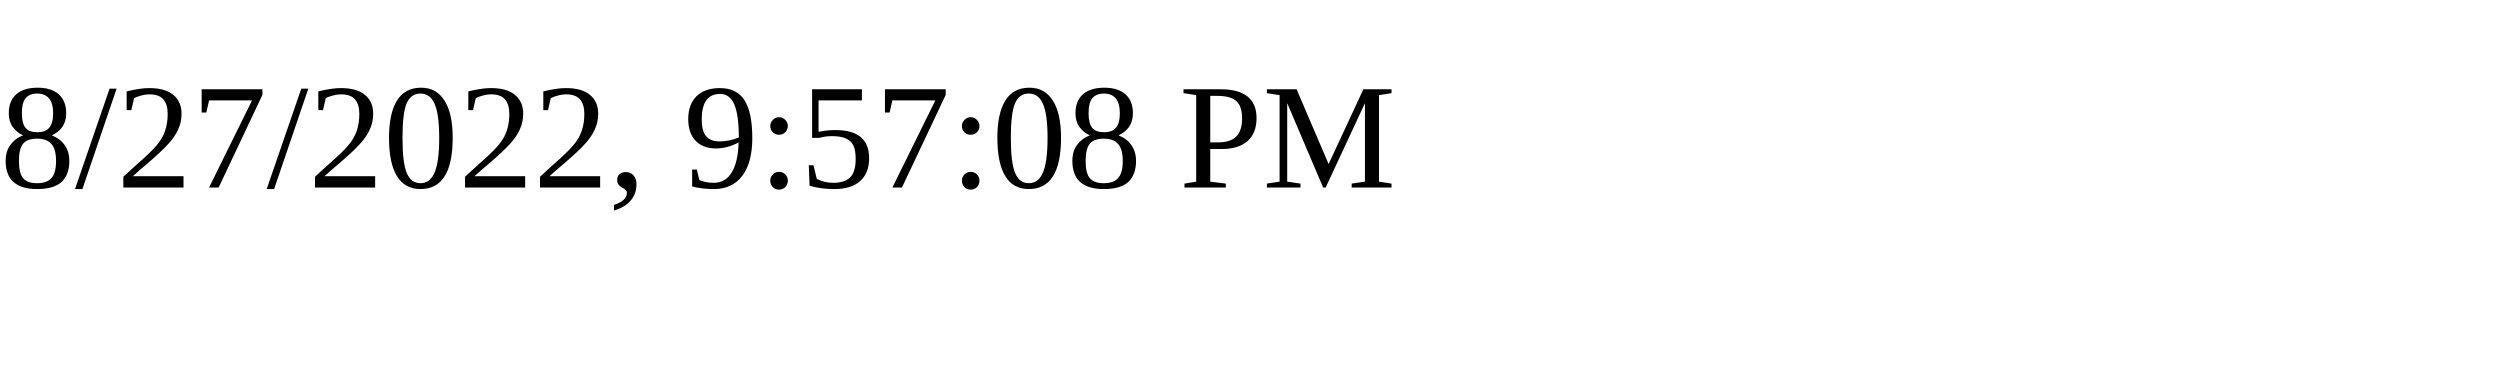
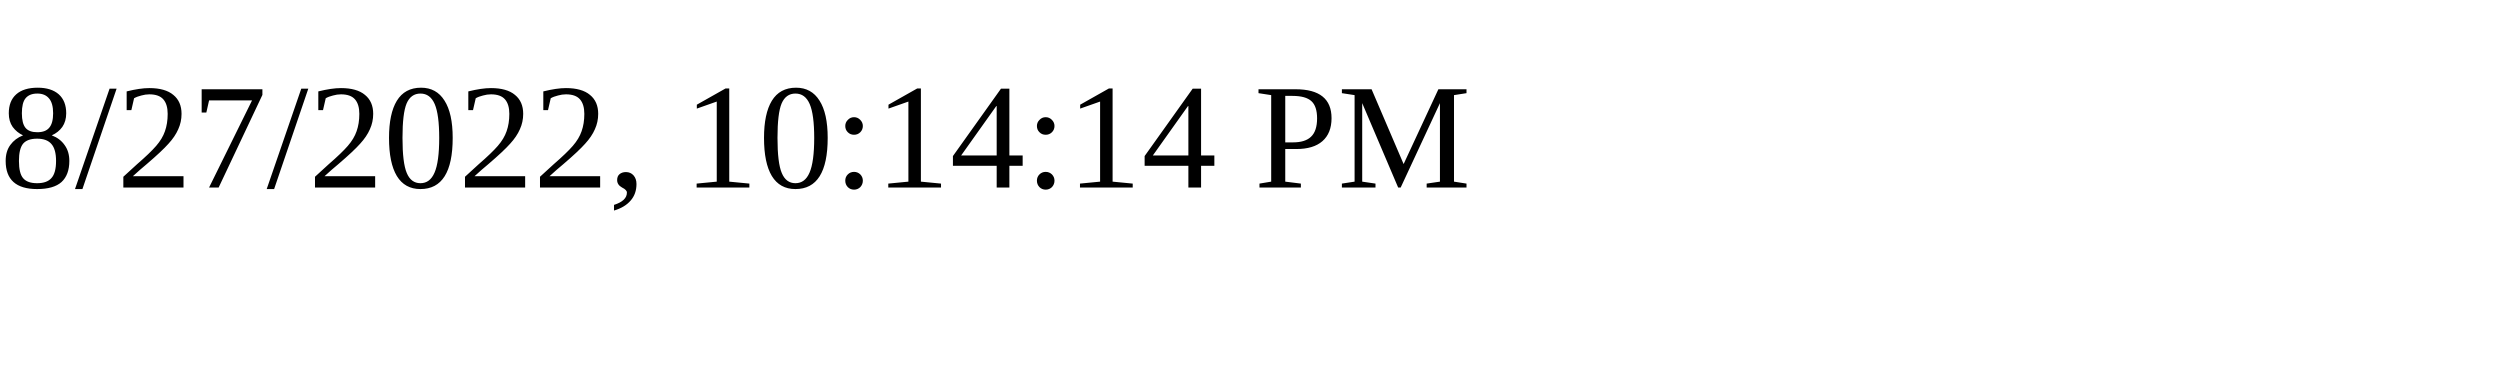
<svg xmlns="http://www.w3.org/2000/svg" height="30" width="200">
-   <text x="0" y="15">8/27/2022, 9:57:08 PM</text>
+   <text x="0" y="15">8/27/2022, 10:14:14 PM</text>
</svg>
